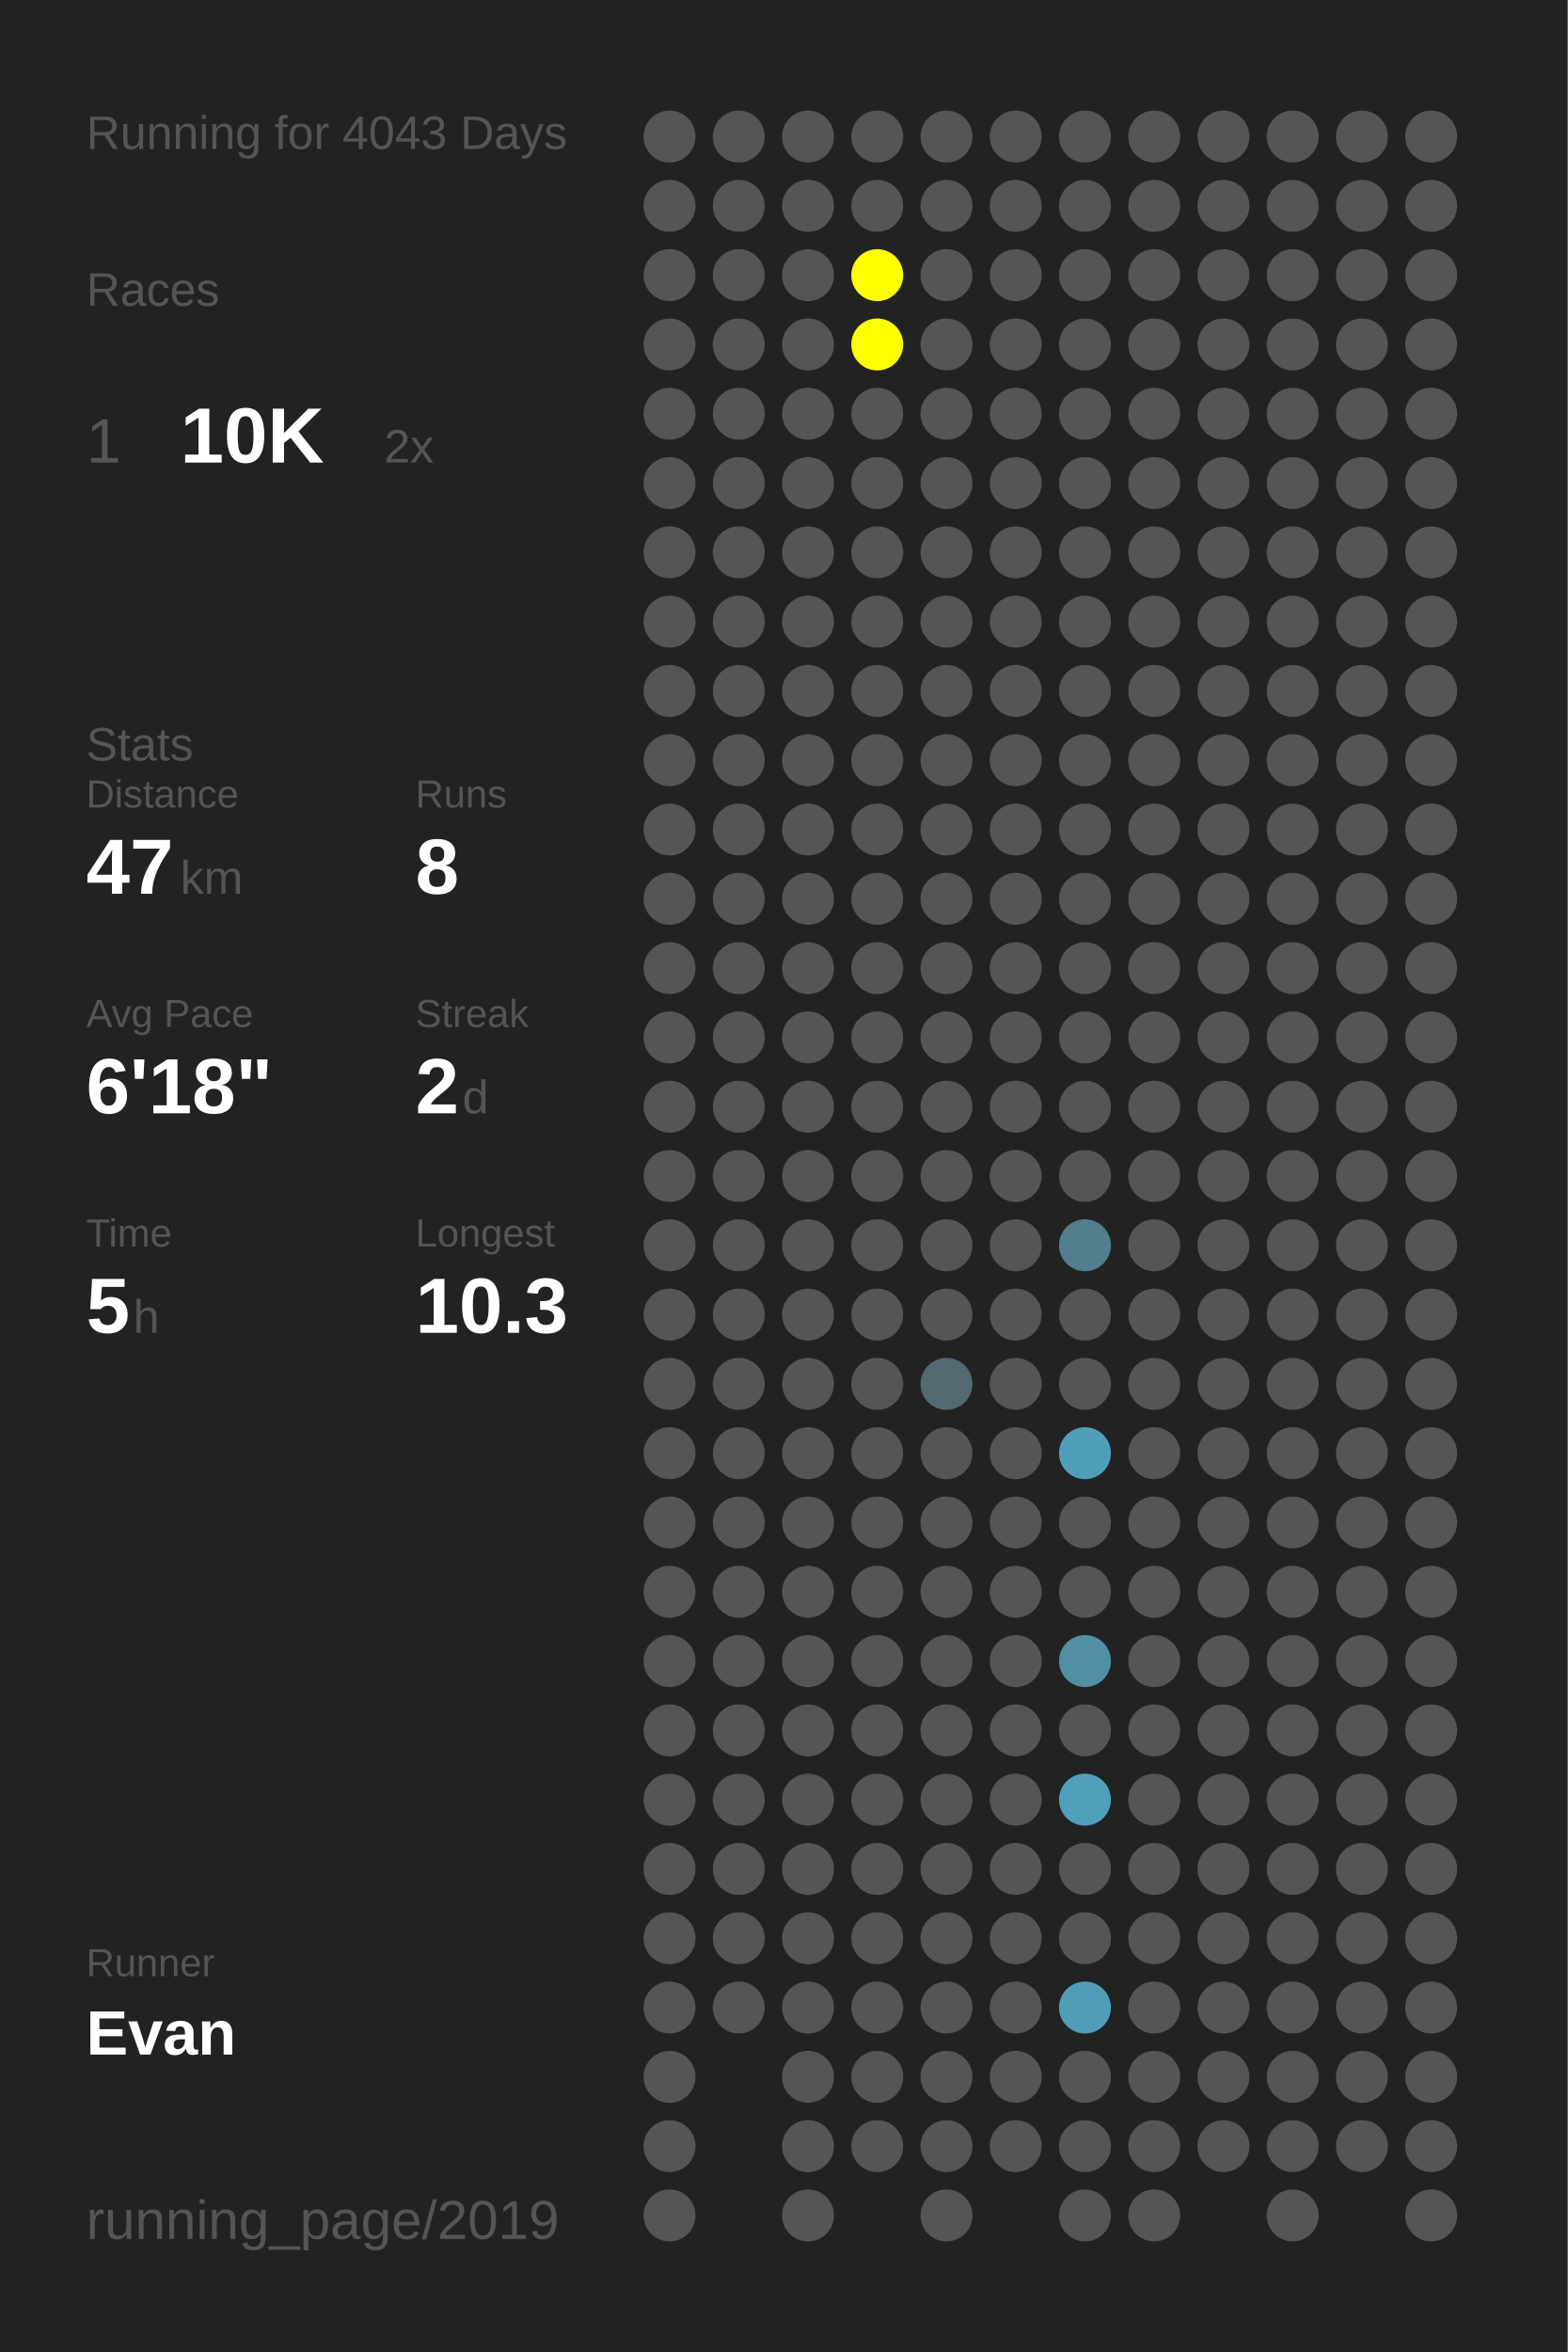
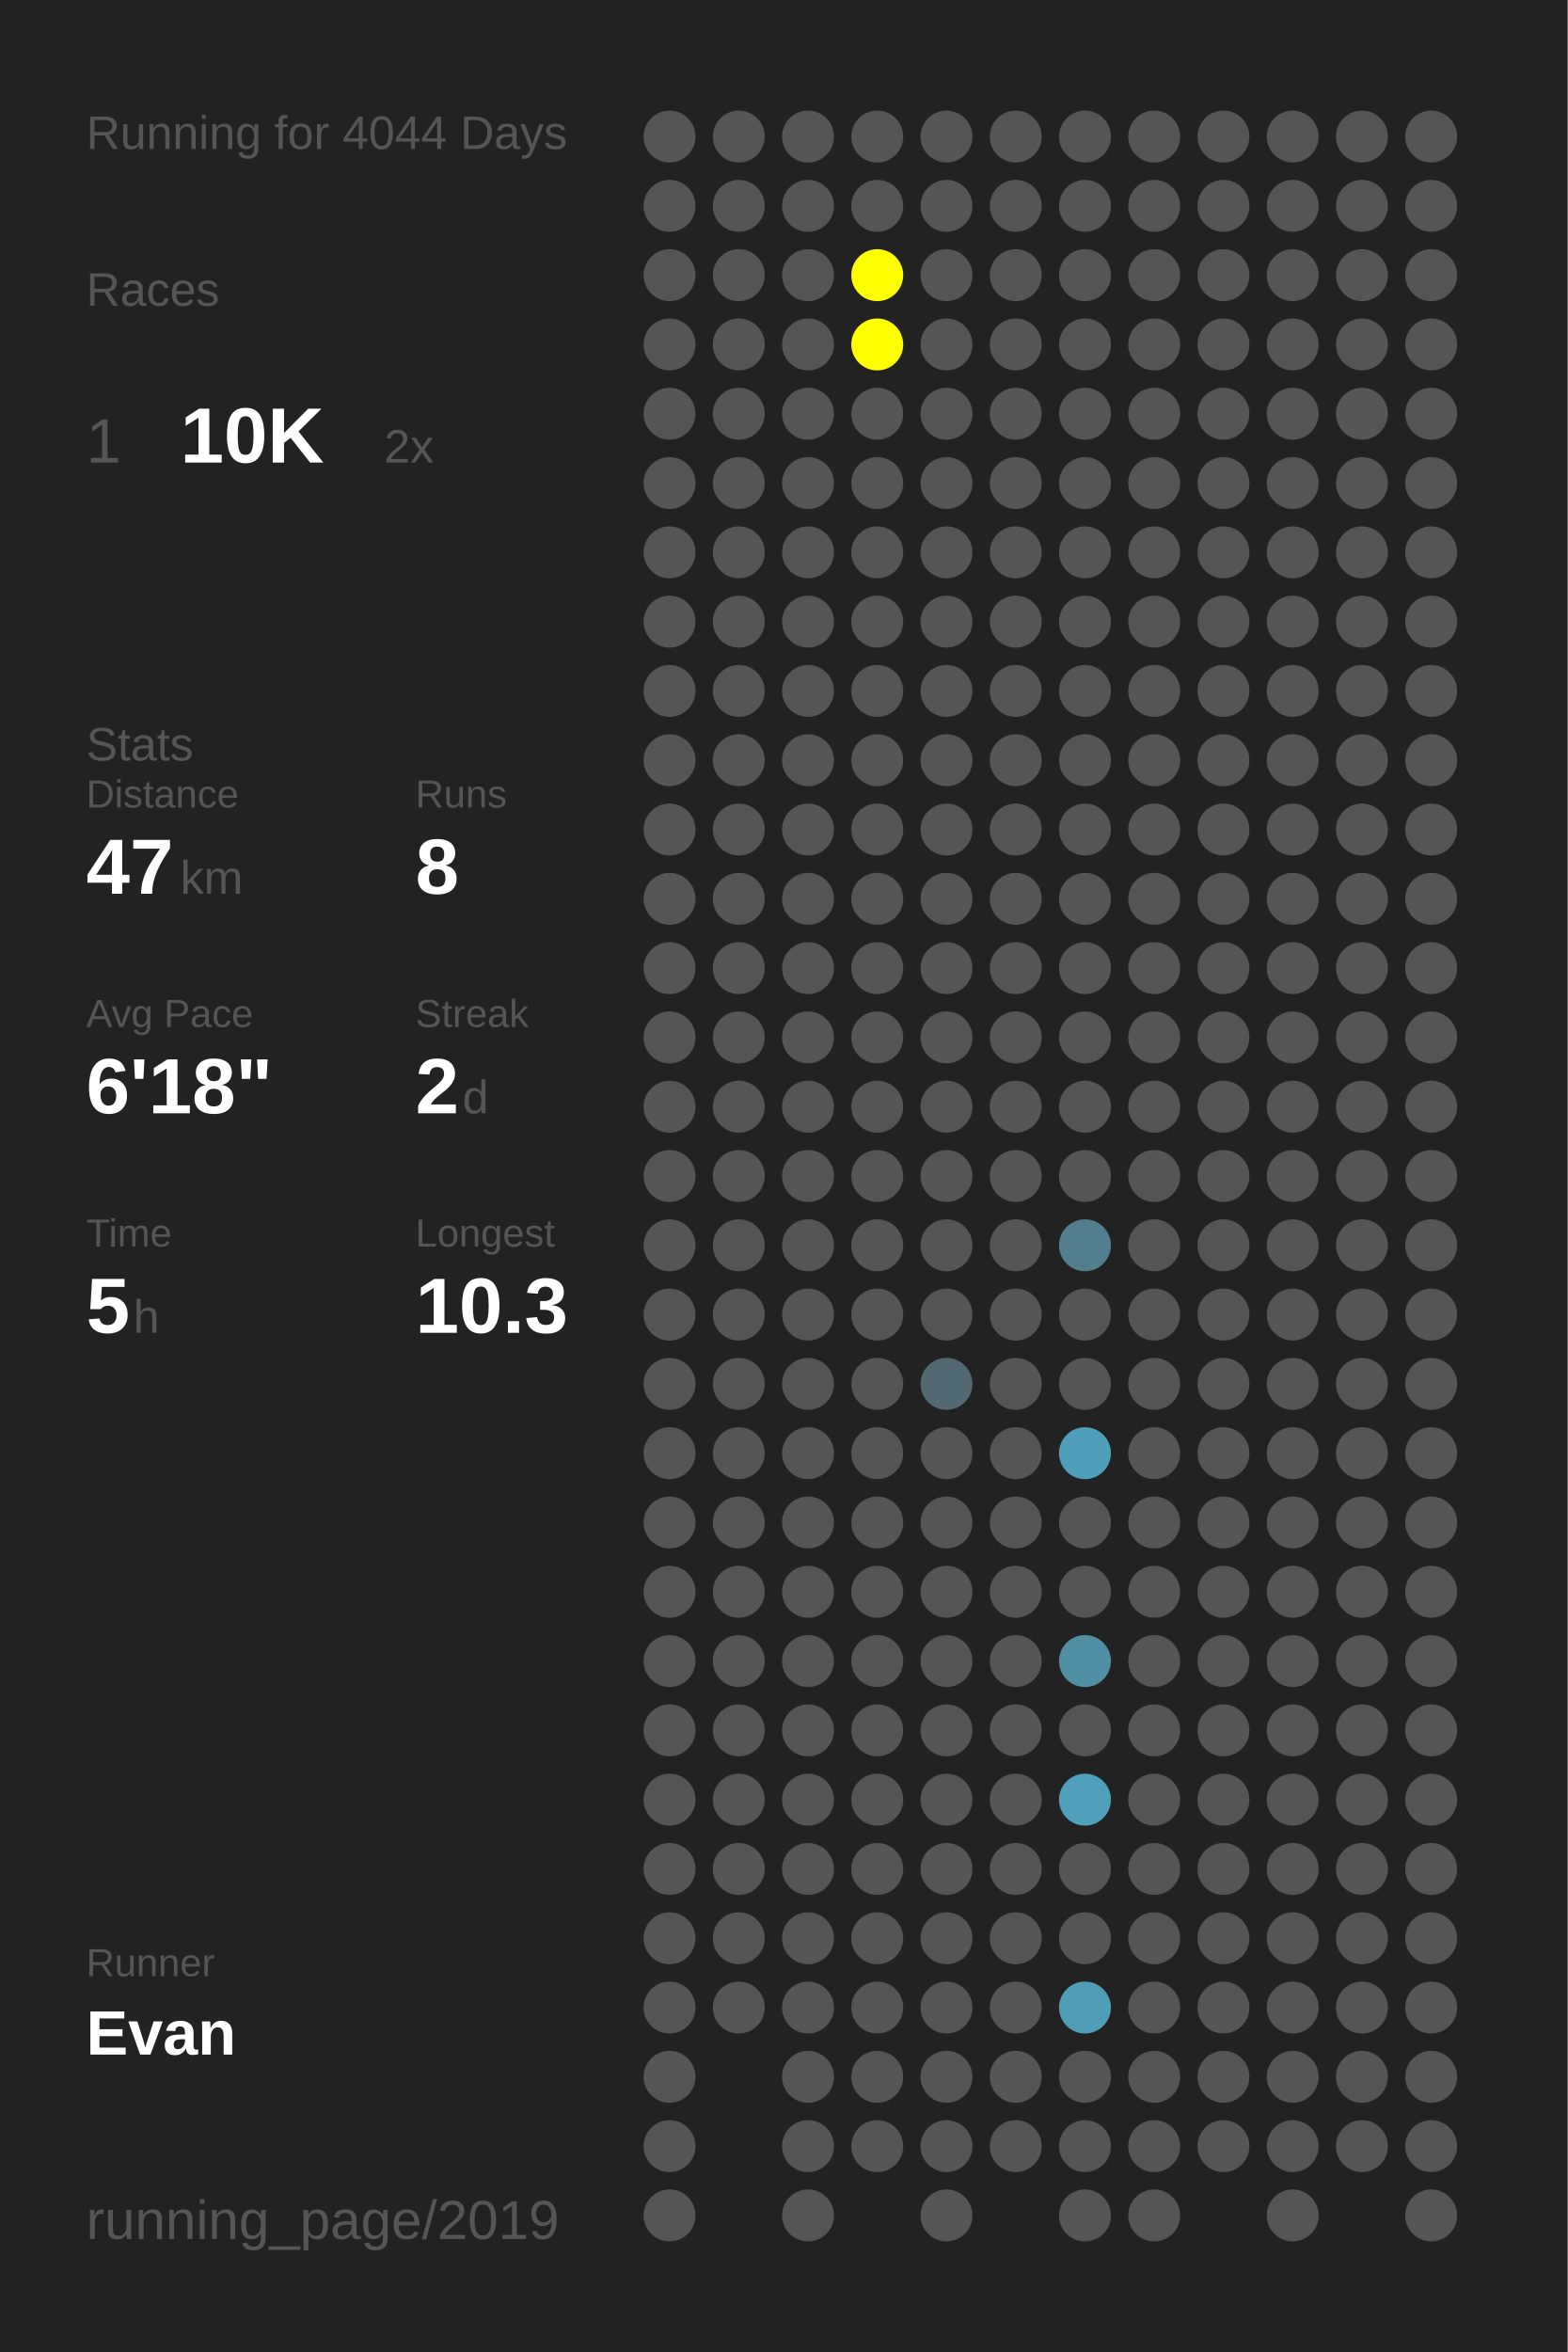
<svg xmlns="http://www.w3.org/2000/svg" baseProfile="full" height="300mm" version="1.1" viewBox="0,0,200,300" width="200mm">
  <defs />
  <rect fill="#222222" height="300" width="200" x="0" y="0" />
-   <text fill="#555555" style="font-size:6px; font-family:Arial;" x="11" y="19">Running for 4043 Days</text>
+   <text fill="#555555" style="font-size:6px; font-family:Arial;" x="11" y="19">Running for 4044 Days</text>
  <text fill="#555555" style="font-size:6px; font-family:Arial;" x="11" y="39">Races</text>
  <text fill="#555555" style="font-size:8px; font-family:Arial;" x="11" y="59">1</text>
  <text fill="#FFFFFF" style="font-size:10px; font-family:Arial; font-weight:bold;" x="23" y="59">10K</text>
  <text fill="#555555" style="font-size:6px; font-family:Arial;" x="49" y="59">2x</text>
  <text fill="#555555" style="font-size:6px; font-family:Arial;" x="11" y="97">Stats</text>
  <text fill="#555555" style="font-size:5px; font-family:Arial;" x="11" y="103">Distance</text>
  <text fill="#FFFFFF" style="font-size:10px; font-family:Arial; font-weight:bold;" x="11" y="114">47</text>
  <text fill="#555555" style="font-size:6px; font-family:Arial;" x="23" y="114">km</text>
  <text fill="#555555" style="font-size:5px; font-family:Arial;" x="53" y="103">Runs</text>
  <text fill="#FFFFFF" style="font-size:10px; font-family:Arial; font-weight:bold;" x="53" y="114">8</text>
  <text fill="#555555" style="font-size:5px; font-family:Arial;" x="11" y="131">Avg Pace</text>
  <text fill="#FFFFFF" style="font-size:10px; font-family:Arial; font-weight:bold;" x="11" y="142">6'18"</text>
  <text fill="#555555" style="font-size:5px; font-family:Arial;" x="53" y="131">Streak</text>
  <text fill="#FFFFFF" style="font-size:10px; font-family:Arial; font-weight:bold;" x="53" y="142">2</text>
  <text fill="#555555" style="font-size:6px; font-family:Arial;" x="59" y="142">d</text>
  <text fill="#555555" style="font-size:5px; font-family:Arial;" x="11" y="159">Time</text>
  <text fill="#FFFFFF" style="font-size:10px; font-family:Arial; font-weight:bold;" x="11" y="170">5</text>
  <text fill="#555555" style="font-size:6px; font-family:Arial;" x="17" y="170">h</text>
  <text fill="#555555" style="font-size:5px; font-family:Arial;" x="53" y="159">Longest</text>
  <text fill="#FFFFFF" style="font-size:10px; font-family:Arial; font-weight:bold;" x="53" y="170">10.3</text>
  <text fill="#555555" style="font-size:5px; font-family:Arial;" x="11" y="252.065">Runner</text>
  <text fill="#FFFFFF" style="font-size:8px; font-family:Arial; font-weight:bold;" x="11" y="262.065">Evan</text>
  <text fill="#555555" style="font-size:7px; font-family:Arial;" x="11" y="285.581">running_page/2019</text>
  <circle cx="85.417" cy="17.419" fill="#555555" r="3.312" />
  <circle cx="85.417" cy="26.258" fill="#555555" r="3.312" />
  <circle cx="85.417" cy="35.097" fill="#555555" r="3.312" />
  <circle cx="85.417" cy="43.935" fill="#555555" r="3.312" />
  <circle cx="85.417" cy="52.774" fill="#555555" r="3.312" />
  <circle cx="85.417" cy="61.613" fill="#555555" r="3.312" />
  <circle cx="85.417" cy="70.452" fill="#555555" r="3.312" />
  <circle cx="85.417" cy="79.29" fill="#555555" r="3.312" />
  <circle cx="85.417" cy="88.129" fill="#555555" r="3.312" />
  <circle cx="85.417" cy="96.968" fill="#555555" r="3.312" />
  <circle cx="85.417" cy="105.806" fill="#555555" r="3.312" />
  <circle cx="85.417" cy="114.645" fill="#555555" r="3.312" />
  <circle cx="85.417" cy="123.484" fill="#555555" r="3.312" />
  <circle cx="85.417" cy="132.323" fill="#555555" r="3.312" />
  <circle cx="85.417" cy="141.161" fill="#555555" r="3.312" />
  <circle cx="85.417" cy="150" fill="#555555" r="3.312" />
  <circle cx="85.417" cy="158.839" fill="#555555" r="3.312" />
  <circle cx="85.417" cy="167.677" fill="#555555" r="3.312" />
  <circle cx="85.417" cy="176.516" fill="#555555" r="3.312" />
  <circle cx="85.417" cy="185.355" fill="#555555" r="3.312" />
  <circle cx="85.417" cy="194.194" fill="#555555" r="3.312" />
  <circle cx="85.417" cy="203.032" fill="#555555" r="3.312" />
  <circle cx="85.417" cy="211.871" fill="#555555" r="3.312" />
  <circle cx="85.417" cy="220.71" fill="#555555" r="3.312" />
  <circle cx="85.417" cy="229.548" fill="#555555" r="3.312" />
  <circle cx="85.417" cy="238.387" fill="#555555" r="3.312" />
  <circle cx="85.417" cy="247.226" fill="#555555" r="3.312" />
  <circle cx="85.417" cy="256.065" fill="#555555" r="3.312" />
  <circle cx="85.417" cy="264.903" fill="#555555" r="3.312" />
  <circle cx="85.417" cy="273.742" fill="#555555" r="3.312" />
  <circle cx="85.417" cy="282.581" fill="#555555" r="3.312" />
  <circle cx="94.25" cy="17.419" fill="#555555" r="3.312" />
  <circle cx="94.25" cy="26.258" fill="#555555" r="3.312" />
  <circle cx="94.25" cy="35.097" fill="#555555" r="3.312" />
  <circle cx="94.25" cy="43.935" fill="#555555" r="3.312" />
  <circle cx="94.25" cy="52.774" fill="#555555" r="3.312" />
  <circle cx="94.25" cy="61.613" fill="#555555" r="3.312" />
  <circle cx="94.25" cy="70.452" fill="#555555" r="3.312" />
  <circle cx="94.25" cy="79.29" fill="#555555" r="3.312" />
  <circle cx="94.25" cy="88.129" fill="#555555" r="3.312" />
  <circle cx="94.25" cy="96.968" fill="#555555" r="3.312" />
  <circle cx="94.25" cy="105.806" fill="#555555" r="3.312" />
  <circle cx="94.25" cy="114.645" fill="#555555" r="3.312" />
  <circle cx="94.25" cy="123.484" fill="#555555" r="3.312" />
  <circle cx="94.25" cy="132.323" fill="#555555" r="3.312" />
  <circle cx="94.25" cy="141.161" fill="#555555" r="3.312" />
  <circle cx="94.25" cy="150" fill="#555555" r="3.312" />
  <circle cx="94.25" cy="158.839" fill="#555555" r="3.312" />
  <circle cx="94.25" cy="167.677" fill="#555555" r="3.312" />
  <circle cx="94.25" cy="176.516" fill="#555555" r="3.312" />
  <circle cx="94.25" cy="185.355" fill="#555555" r="3.312" />
  <circle cx="94.25" cy="194.194" fill="#555555" r="3.312" />
  <circle cx="94.25" cy="203.032" fill="#555555" r="3.312" />
  <circle cx="94.25" cy="211.871" fill="#555555" r="3.312" />
  <circle cx="94.25" cy="220.71" fill="#555555" r="3.312" />
  <circle cx="94.25" cy="229.548" fill="#555555" r="3.312" />
  <circle cx="94.25" cy="238.387" fill="#555555" r="3.312" />
  <circle cx="94.25" cy="247.226" fill="#555555" r="3.312" />
  <circle cx="94.25" cy="256.065" fill="#555555" r="3.312" />
  <circle cx="103.083" cy="17.419" fill="#555555" r="3.312" />
  <circle cx="103.083" cy="26.258" fill="#555555" r="3.312" />
  <circle cx="103.083" cy="35.097" fill="#555555" r="3.312" />
  <circle cx="103.083" cy="43.935" fill="#555555" r="3.312" />
  <circle cx="103.083" cy="52.774" fill="#555555" r="3.312" />
  <circle cx="103.083" cy="61.613" fill="#555555" r="3.312" />
  <circle cx="103.083" cy="70.452" fill="#555555" r="3.312" />
  <circle cx="103.083" cy="79.29" fill="#555555" r="3.312" />
  <circle cx="103.083" cy="88.129" fill="#555555" r="3.312" />
  <circle cx="103.083" cy="96.968" fill="#555555" r="3.312" />
  <circle cx="103.083" cy="105.806" fill="#555555" r="3.312" />
  <circle cx="103.083" cy="114.645" fill="#555555" r="3.312" />
  <circle cx="103.083" cy="123.484" fill="#555555" r="3.312" />
  <circle cx="103.083" cy="132.323" fill="#555555" r="3.312" />
  <circle cx="103.083" cy="141.161" fill="#555555" r="3.312" />
  <circle cx="103.083" cy="150" fill="#555555" r="3.312" />
  <circle cx="103.083" cy="158.839" fill="#555555" r="3.312" />
  <circle cx="103.083" cy="167.677" fill="#555555" r="3.312" />
  <circle cx="103.083" cy="176.516" fill="#555555" r="3.312" />
  <circle cx="103.083" cy="185.355" fill="#555555" r="3.312" />
  <circle cx="103.083" cy="194.194" fill="#555555" r="3.312" />
  <circle cx="103.083" cy="203.032" fill="#555555" r="3.312" />
  <circle cx="103.083" cy="211.871" fill="#555555" r="3.312" />
  <circle cx="103.083" cy="220.71" fill="#555555" r="3.312" />
  <circle cx="103.083" cy="229.548" fill="#555555" r="3.312" />
  <circle cx="103.083" cy="238.387" fill="#555555" r="3.312" />
  <circle cx="103.083" cy="247.226" fill="#555555" r="3.312" />
  <circle cx="103.083" cy="256.065" fill="#555555" r="3.312" />
  <circle cx="103.083" cy="264.903" fill="#555555" r="3.312" />
  <circle cx="103.083" cy="273.742" fill="#555555" r="3.312" />
  <circle cx="103.083" cy="282.581" fill="#555555" r="3.312" />
  <circle cx="111.917" cy="17.419" fill="#555555" r="3.312" />
  <circle cx="111.917" cy="26.258" fill="#555555" r="3.312" />
  <circle cx="111.917" cy="35.097" fill="#FFFF00" r="3.312" />
  <circle cx="111.917" cy="43.935" fill="#FFFF00" r="3.312" />
  <circle cx="111.917" cy="52.774" fill="#555555" r="3.312" />
  <circle cx="111.917" cy="61.613" fill="#555555" r="3.312" />
  <circle cx="111.917" cy="70.452" fill="#555555" r="3.312" />
  <circle cx="111.917" cy="79.29" fill="#555555" r="3.312" />
  <circle cx="111.917" cy="88.129" fill="#555555" r="3.312" />
  <circle cx="111.917" cy="96.968" fill="#555555" r="3.312" />
  <circle cx="111.917" cy="105.806" fill="#555555" r="3.312" />
  <circle cx="111.917" cy="114.645" fill="#555555" r="3.312" />
  <circle cx="111.917" cy="123.484" fill="#555555" r="3.312" />
  <circle cx="111.917" cy="132.323" fill="#555555" r="3.312" />
  <circle cx="111.917" cy="141.161" fill="#555555" r="3.312" />
  <circle cx="111.917" cy="150" fill="#555555" r="3.312" />
  <circle cx="111.917" cy="158.839" fill="#555555" r="3.312" />
  <circle cx="111.917" cy="167.677" fill="#555555" r="3.312" />
  <circle cx="111.917" cy="176.516" fill="#555555" r="3.312" />
  <circle cx="111.917" cy="185.355" fill="#555555" r="3.312" />
  <circle cx="111.917" cy="194.194" fill="#555555" r="3.312" />
  <circle cx="111.917" cy="203.032" fill="#555555" r="3.312" />
  <circle cx="111.917" cy="211.871" fill="#555555" r="3.312" />
  <circle cx="111.917" cy="220.71" fill="#555555" r="3.312" />
  <circle cx="111.917" cy="229.548" fill="#555555" r="3.312" />
  <circle cx="111.917" cy="238.387" fill="#555555" r="3.312" />
  <circle cx="111.917" cy="247.226" fill="#555555" r="3.312" />
  <circle cx="111.917" cy="256.065" fill="#555555" r="3.312" />
  <circle cx="111.917" cy="264.903" fill="#555555" r="3.312" />
  <circle cx="111.917" cy="273.742" fill="#555555" r="3.312" />
  <circle cx="120.75" cy="17.419" fill="#555555" r="3.312" />
  <circle cx="120.75" cy="26.258" fill="#555555" r="3.312" />
  <circle cx="120.75" cy="35.097" fill="#555555" r="3.312" />
  <circle cx="120.75" cy="43.935" fill="#555555" r="3.312" />
  <circle cx="120.75" cy="52.774" fill="#555555" r="3.312" />
  <circle cx="120.75" cy="61.613" fill="#555555" r="3.312" />
  <circle cx="120.75" cy="70.452" fill="#555555" r="3.312" />
  <circle cx="120.75" cy="79.29" fill="#555555" r="3.312" />
  <circle cx="120.75" cy="88.129" fill="#555555" r="3.312" />
  <circle cx="120.75" cy="96.968" fill="#555555" r="3.312" />
  <circle cx="120.75" cy="105.806" fill="#555555" r="3.312" />
  <circle cx="120.75" cy="114.645" fill="#555555" r="3.312" />
  <circle cx="120.75" cy="123.484" fill="#555555" r="3.312" />
  <circle cx="120.75" cy="132.323" fill="#555555" r="3.312" />
  <circle cx="120.75" cy="141.161" fill="#555555" r="3.312" />
  <circle cx="120.75" cy="150" fill="#555555" r="3.312" />
  <circle cx="120.75" cy="158.839" fill="#555555" r="3.312" />
  <circle cx="120.75" cy="167.677" fill="#555555" r="3.312" />
  <circle cx="120.75" cy="176.516" fill="#536971" r="3.312" />
  <circle cx="120.75" cy="185.355" fill="#555555" r="3.312" />
  <circle cx="120.75" cy="194.194" fill="#555555" r="3.312" />
  <circle cx="120.75" cy="203.032" fill="#555555" r="3.312" />
  <circle cx="120.75" cy="211.871" fill="#555555" r="3.312" />
  <circle cx="120.75" cy="220.71" fill="#555555" r="3.312" />
  <circle cx="120.75" cy="229.548" fill="#555555" r="3.312" />
  <circle cx="120.75" cy="238.387" fill="#555555" r="3.312" />
  <circle cx="120.75" cy="247.226" fill="#555555" r="3.312" />
  <circle cx="120.75" cy="256.065" fill="#555555" r="3.312" />
  <circle cx="120.75" cy="264.903" fill="#555555" r="3.312" />
  <circle cx="120.75" cy="273.742" fill="#555555" r="3.312" />
  <circle cx="120.75" cy="282.581" fill="#555555" r="3.312" />
  <circle cx="129.583" cy="17.419" fill="#555555" r="3.312" />
  <circle cx="129.583" cy="26.258" fill="#555555" r="3.312" />
  <circle cx="129.583" cy="35.097" fill="#555555" r="3.312" />
  <circle cx="129.583" cy="43.935" fill="#555555" r="3.312" />
  <circle cx="129.583" cy="52.774" fill="#555555" r="3.312" />
  <circle cx="129.583" cy="61.613" fill="#555555" r="3.312" />
  <circle cx="129.583" cy="70.452" fill="#555555" r="3.312" />
  <circle cx="129.583" cy="79.29" fill="#555555" r="3.312" />
  <circle cx="129.583" cy="88.129" fill="#555555" r="3.312" />
  <circle cx="129.583" cy="96.968" fill="#555555" r="3.312" />
  <circle cx="129.583" cy="105.806" fill="#555555" r="3.312" />
  <circle cx="129.583" cy="114.645" fill="#555555" r="3.312" />
  <circle cx="129.583" cy="123.484" fill="#555555" r="3.312" />
  <circle cx="129.583" cy="132.323" fill="#555555" r="3.312" />
  <circle cx="129.583" cy="141.161" fill="#555555" r="3.312" />
  <circle cx="129.583" cy="150" fill="#555555" r="3.312" />
  <circle cx="129.583" cy="158.839" fill="#555555" r="3.312" />
  <circle cx="129.583" cy="167.677" fill="#555555" r="3.312" />
  <circle cx="129.583" cy="176.516" fill="#555555" r="3.312" />
  <circle cx="129.583" cy="185.355" fill="#555555" r="3.312" />
  <circle cx="129.583" cy="194.194" fill="#555555" r="3.312" />
  <circle cx="129.583" cy="203.032" fill="#555555" r="3.312" />
  <circle cx="129.583" cy="211.871" fill="#555555" r="3.312" />
  <circle cx="129.583" cy="220.71" fill="#555555" r="3.312" />
  <circle cx="129.583" cy="229.548" fill="#555555" r="3.312" />
  <circle cx="129.583" cy="238.387" fill="#555555" r="3.312" />
  <circle cx="129.583" cy="247.226" fill="#555555" r="3.312" />
  <circle cx="129.583" cy="256.065" fill="#555555" r="3.312" />
  <circle cx="129.583" cy="264.903" fill="#555555" r="3.312" />
  <circle cx="129.583" cy="273.742" fill="#555555" r="3.312" />
  <circle cx="138.417" cy="17.419" fill="#555555" r="3.312" />
  <circle cx="138.417" cy="26.258" fill="#555555" r="3.312" />
  <circle cx="138.417" cy="35.097" fill="#555555" r="3.312" />
  <circle cx="138.417" cy="43.935" fill="#555555" r="3.312" />
  <circle cx="138.417" cy="52.774" fill="#555555" r="3.312" />
  <circle cx="138.417" cy="61.613" fill="#555555" r="3.312" />
  <circle cx="138.417" cy="70.452" fill="#555555" r="3.312" />
  <circle cx="138.417" cy="79.29" fill="#555555" r="3.312" />
  <circle cx="138.417" cy="88.129" fill="#555555" r="3.312" />
  <circle cx="138.417" cy="96.968" fill="#555555" r="3.312" />
  <circle cx="138.417" cy="105.806" fill="#555555" r="3.312" />
  <circle cx="138.417" cy="114.645" fill="#555555" r="3.312" />
  <circle cx="138.417" cy="123.484" fill="#555555" r="3.312" />
  <circle cx="138.417" cy="132.323" fill="#555555" r="3.312" />
  <circle cx="138.417" cy="141.161" fill="#555555" r="3.312" />
  <circle cx="138.417" cy="150" fill="#555555" r="3.312" />
  <circle cx="138.417" cy="158.839" fill="#527e8d" r="3.312" />
  <circle cx="138.417" cy="167.677" fill="#555555" r="3.312" />
  <circle cx="138.417" cy="176.516" fill="#555555" r="3.312" />
  <circle cx="138.417" cy="185.355" fill="#509fba" r="3.312" />
  <circle cx="138.417" cy="194.194" fill="#555555" r="3.312" />
  <circle cx="138.417" cy="203.032" fill="#555555" r="3.312" />
  <circle cx="138.417" cy="211.871" fill="#518fa4" r="3.312" />
  <circle cx="138.417" cy="220.71" fill="#555555" r="3.312" />
  <circle cx="138.417" cy="229.548" fill="#50a0bb" r="3.312" />
  <circle cx="138.417" cy="238.387" fill="#555555" r="3.312" />
  <circle cx="138.417" cy="247.226" fill="#555555" r="3.312" />
  <circle cx="138.417" cy="256.065" fill="#509db7" r="3.312" />
  <circle cx="138.417" cy="264.903" fill="#555555" r="3.312" />
  <circle cx="138.417" cy="273.742" fill="#555555" r="3.312" />
  <circle cx="138.417" cy="282.581" fill="#555555" r="3.312" />
  <circle cx="147.25" cy="17.419" fill="#555555" r="3.312" />
  <circle cx="147.25" cy="26.258" fill="#555555" r="3.312" />
  <circle cx="147.25" cy="35.097" fill="#555555" r="3.312" />
  <circle cx="147.25" cy="43.935" fill="#555555" r="3.312" />
  <circle cx="147.25" cy="52.774" fill="#555555" r="3.312" />
  <circle cx="147.25" cy="61.613" fill="#555555" r="3.312" />
  <circle cx="147.25" cy="70.452" fill="#555555" r="3.312" />
  <circle cx="147.25" cy="79.29" fill="#555555" r="3.312" />
  <circle cx="147.25" cy="88.129" fill="#555555" r="3.312" />
  <circle cx="147.25" cy="96.968" fill="#555555" r="3.312" />
  <circle cx="147.25" cy="105.806" fill="#555555" r="3.312" />
  <circle cx="147.25" cy="114.645" fill="#555555" r="3.312" />
  <circle cx="147.25" cy="123.484" fill="#555555" r="3.312" />
  <circle cx="147.25" cy="132.323" fill="#555555" r="3.312" />
  <circle cx="147.25" cy="141.161" fill="#555555" r="3.312" />
  <circle cx="147.25" cy="150" fill="#555555" r="3.312" />
  <circle cx="147.25" cy="158.839" fill="#555555" r="3.312" />
  <circle cx="147.25" cy="167.677" fill="#555555" r="3.312" />
  <circle cx="147.25" cy="176.516" fill="#555555" r="3.312" />
  <circle cx="147.25" cy="185.355" fill="#555555" r="3.312" />
  <circle cx="147.25" cy="194.194" fill="#555555" r="3.312" />
  <circle cx="147.25" cy="203.032" fill="#555555" r="3.312" />
  <circle cx="147.25" cy="211.871" fill="#555555" r="3.312" />
  <circle cx="147.25" cy="220.71" fill="#555555" r="3.312" />
  <circle cx="147.25" cy="229.548" fill="#555555" r="3.312" />
  <circle cx="147.25" cy="238.387" fill="#555555" r="3.312" />
  <circle cx="147.25" cy="247.226" fill="#555555" r="3.312" />
  <circle cx="147.25" cy="256.065" fill="#555555" r="3.312" />
  <circle cx="147.25" cy="264.903" fill="#555555" r="3.312" />
  <circle cx="147.25" cy="273.742" fill="#555555" r="3.312" />
  <circle cx="147.25" cy="282.581" fill="#555555" r="3.312" />
  <circle cx="156.083" cy="17.419" fill="#555555" r="3.312" />
  <circle cx="156.083" cy="26.258" fill="#555555" r="3.312" />
  <circle cx="156.083" cy="35.097" fill="#555555" r="3.312" />
  <circle cx="156.083" cy="43.935" fill="#555555" r="3.312" />
  <circle cx="156.083" cy="52.774" fill="#555555" r="3.312" />
  <circle cx="156.083" cy="61.613" fill="#555555" r="3.312" />
  <circle cx="156.083" cy="70.452" fill="#555555" r="3.312" />
  <circle cx="156.083" cy="79.29" fill="#555555" r="3.312" />
  <circle cx="156.083" cy="88.129" fill="#555555" r="3.312" />
  <circle cx="156.083" cy="96.968" fill="#555555" r="3.312" />
  <circle cx="156.083" cy="105.806" fill="#555555" r="3.312" />
  <circle cx="156.083" cy="114.645" fill="#555555" r="3.312" />
  <circle cx="156.083" cy="123.484" fill="#555555" r="3.312" />
  <circle cx="156.083" cy="132.323" fill="#555555" r="3.312" />
  <circle cx="156.083" cy="141.161" fill="#555555" r="3.312" />
  <circle cx="156.083" cy="150" fill="#555555" r="3.312" />
  <circle cx="156.083" cy="158.839" fill="#555555" r="3.312" />
  <circle cx="156.083" cy="167.677" fill="#555555" r="3.312" />
  <circle cx="156.083" cy="176.516" fill="#555555" r="3.312" />
  <circle cx="156.083" cy="185.355" fill="#555555" r="3.312" />
  <circle cx="156.083" cy="194.194" fill="#555555" r="3.312" />
  <circle cx="156.083" cy="203.032" fill="#555555" r="3.312" />
  <circle cx="156.083" cy="211.871" fill="#555555" r="3.312" />
  <circle cx="156.083" cy="220.71" fill="#555555" r="3.312" />
  <circle cx="156.083" cy="229.548" fill="#555555" r="3.312" />
  <circle cx="156.083" cy="238.387" fill="#555555" r="3.312" />
  <circle cx="156.083" cy="247.226" fill="#555555" r="3.312" />
  <circle cx="156.083" cy="256.065" fill="#555555" r="3.312" />
  <circle cx="156.083" cy="264.903" fill="#555555" r="3.312" />
  <circle cx="156.083" cy="273.742" fill="#555555" r="3.312" />
  <circle cx="164.917" cy="17.419" fill="#555555" r="3.312" />
  <circle cx="164.917" cy="26.258" fill="#555555" r="3.312" />
  <circle cx="164.917" cy="35.097" fill="#555555" r="3.312" />
  <circle cx="164.917" cy="43.935" fill="#555555" r="3.312" />
  <circle cx="164.917" cy="52.774" fill="#555555" r="3.312" />
  <circle cx="164.917" cy="61.613" fill="#555555" r="3.312" />
  <circle cx="164.917" cy="70.452" fill="#555555" r="3.312" />
  <circle cx="164.917" cy="79.29" fill="#555555" r="3.312" />
  <circle cx="164.917" cy="88.129" fill="#555555" r="3.312" />
  <circle cx="164.917" cy="96.968" fill="#555555" r="3.312" />
  <circle cx="164.917" cy="105.806" fill="#555555" r="3.312" />
  <circle cx="164.917" cy="114.645" fill="#555555" r="3.312" />
  <circle cx="164.917" cy="123.484" fill="#555555" r="3.312" />
  <circle cx="164.917" cy="132.323" fill="#555555" r="3.312" />
  <circle cx="164.917" cy="141.161" fill="#555555" r="3.312" />
  <circle cx="164.917" cy="150" fill="#555555" r="3.312" />
  <circle cx="164.917" cy="158.839" fill="#555555" r="3.312" />
  <circle cx="164.917" cy="167.677" fill="#555555" r="3.312" />
  <circle cx="164.917" cy="176.516" fill="#555555" r="3.312" />
  <circle cx="164.917" cy="185.355" fill="#555555" r="3.312" />
  <circle cx="164.917" cy="194.194" fill="#555555" r="3.312" />
  <circle cx="164.917" cy="203.032" fill="#555555" r="3.312" />
  <circle cx="164.917" cy="211.871" fill="#555555" r="3.312" />
  <circle cx="164.917" cy="220.71" fill="#555555" r="3.312" />
  <circle cx="164.917" cy="229.548" fill="#555555" r="3.312" />
  <circle cx="164.917" cy="238.387" fill="#555555" r="3.312" />
  <circle cx="164.917" cy="247.226" fill="#555555" r="3.312" />
  <circle cx="164.917" cy="256.065" fill="#555555" r="3.312" />
  <circle cx="164.917" cy="264.903" fill="#555555" r="3.312" />
  <circle cx="164.917" cy="273.742" fill="#555555" r="3.312" />
  <circle cx="164.917" cy="282.581" fill="#555555" r="3.312" />
  <circle cx="173.75" cy="17.419" fill="#555555" r="3.312" />
  <circle cx="173.75" cy="26.258" fill="#555555" r="3.312" />
  <circle cx="173.75" cy="35.097" fill="#555555" r="3.312" />
  <circle cx="173.75" cy="43.935" fill="#555555" r="3.312" />
  <circle cx="173.75" cy="52.774" fill="#555555" r="3.312" />
  <circle cx="173.75" cy="61.613" fill="#555555" r="3.312" />
  <circle cx="173.75" cy="70.452" fill="#555555" r="3.312" />
  <circle cx="173.75" cy="79.29" fill="#555555" r="3.312" />
  <circle cx="173.75" cy="88.129" fill="#555555" r="3.312" />
  <circle cx="173.75" cy="96.968" fill="#555555" r="3.312" />
  <circle cx="173.75" cy="105.806" fill="#555555" r="3.312" />
  <circle cx="173.75" cy="114.645" fill="#555555" r="3.312" />
  <circle cx="173.75" cy="123.484" fill="#555555" r="3.312" />
  <circle cx="173.75" cy="132.323" fill="#555555" r="3.312" />
  <circle cx="173.75" cy="141.161" fill="#555555" r="3.312" />
  <circle cx="173.75" cy="150" fill="#555555" r="3.312" />
  <circle cx="173.75" cy="158.839" fill="#555555" r="3.312" />
  <circle cx="173.75" cy="167.677" fill="#555555" r="3.312" />
  <circle cx="173.75" cy="176.516" fill="#555555" r="3.312" />
  <circle cx="173.75" cy="185.355" fill="#555555" r="3.312" />
  <circle cx="173.75" cy="194.194" fill="#555555" r="3.312" />
  <circle cx="173.75" cy="203.032" fill="#555555" r="3.312" />
  <circle cx="173.75" cy="211.871" fill="#555555" r="3.312" />
  <circle cx="173.75" cy="220.71" fill="#555555" r="3.312" />
  <circle cx="173.75" cy="229.548" fill="#555555" r="3.312" />
  <circle cx="173.75" cy="238.387" fill="#555555" r="3.312" />
  <circle cx="173.75" cy="247.226" fill="#555555" r="3.312" />
  <circle cx="173.75" cy="256.065" fill="#555555" r="3.312" />
  <circle cx="173.75" cy="264.903" fill="#555555" r="3.312" />
  <circle cx="173.75" cy="273.742" fill="#555555" r="3.312" />
  <circle cx="182.583" cy="17.419" fill="#555555" r="3.312" />
  <circle cx="182.583" cy="26.258" fill="#555555" r="3.312" />
  <circle cx="182.583" cy="35.097" fill="#555555" r="3.312" />
  <circle cx="182.583" cy="43.935" fill="#555555" r="3.312" />
  <circle cx="182.583" cy="52.774" fill="#555555" r="3.312" />
  <circle cx="182.583" cy="61.613" fill="#555555" r="3.312" />
  <circle cx="182.583" cy="70.452" fill="#555555" r="3.312" />
  <circle cx="182.583" cy="79.29" fill="#555555" r="3.312" />
  <circle cx="182.583" cy="88.129" fill="#555555" r="3.312" />
  <circle cx="182.583" cy="96.968" fill="#555555" r="3.312" />
  <circle cx="182.583" cy="105.806" fill="#555555" r="3.312" />
  <circle cx="182.583" cy="114.645" fill="#555555" r="3.312" />
  <circle cx="182.583" cy="123.484" fill="#555555" r="3.312" />
  <circle cx="182.583" cy="132.323" fill="#555555" r="3.312" />
  <circle cx="182.583" cy="141.161" fill="#555555" r="3.312" />
  <circle cx="182.583" cy="150" fill="#555555" r="3.312" />
  <circle cx="182.583" cy="158.839" fill="#555555" r="3.312" />
  <circle cx="182.583" cy="167.677" fill="#555555" r="3.312" />
  <circle cx="182.583" cy="176.516" fill="#555555" r="3.312" />
  <circle cx="182.583" cy="185.355" fill="#555555" r="3.312" />
  <circle cx="182.583" cy="194.194" fill="#555555" r="3.312" />
  <circle cx="182.583" cy="203.032" fill="#555555" r="3.312" />
  <circle cx="182.583" cy="211.871" fill="#555555" r="3.312" />
  <circle cx="182.583" cy="220.71" fill="#555555" r="3.312" />
  <circle cx="182.583" cy="229.548" fill="#555555" r="3.312" />
  <circle cx="182.583" cy="238.387" fill="#555555" r="3.312" />
  <circle cx="182.583" cy="247.226" fill="#555555" r="3.312" />
  <circle cx="182.583" cy="256.065" fill="#555555" r="3.312" />
  <circle cx="182.583" cy="264.903" fill="#555555" r="3.312" />
  <circle cx="182.583" cy="273.742" fill="#555555" r="3.312" />
  <circle cx="182.583" cy="282.581" fill="#555555" r="3.312" />
</svg>
